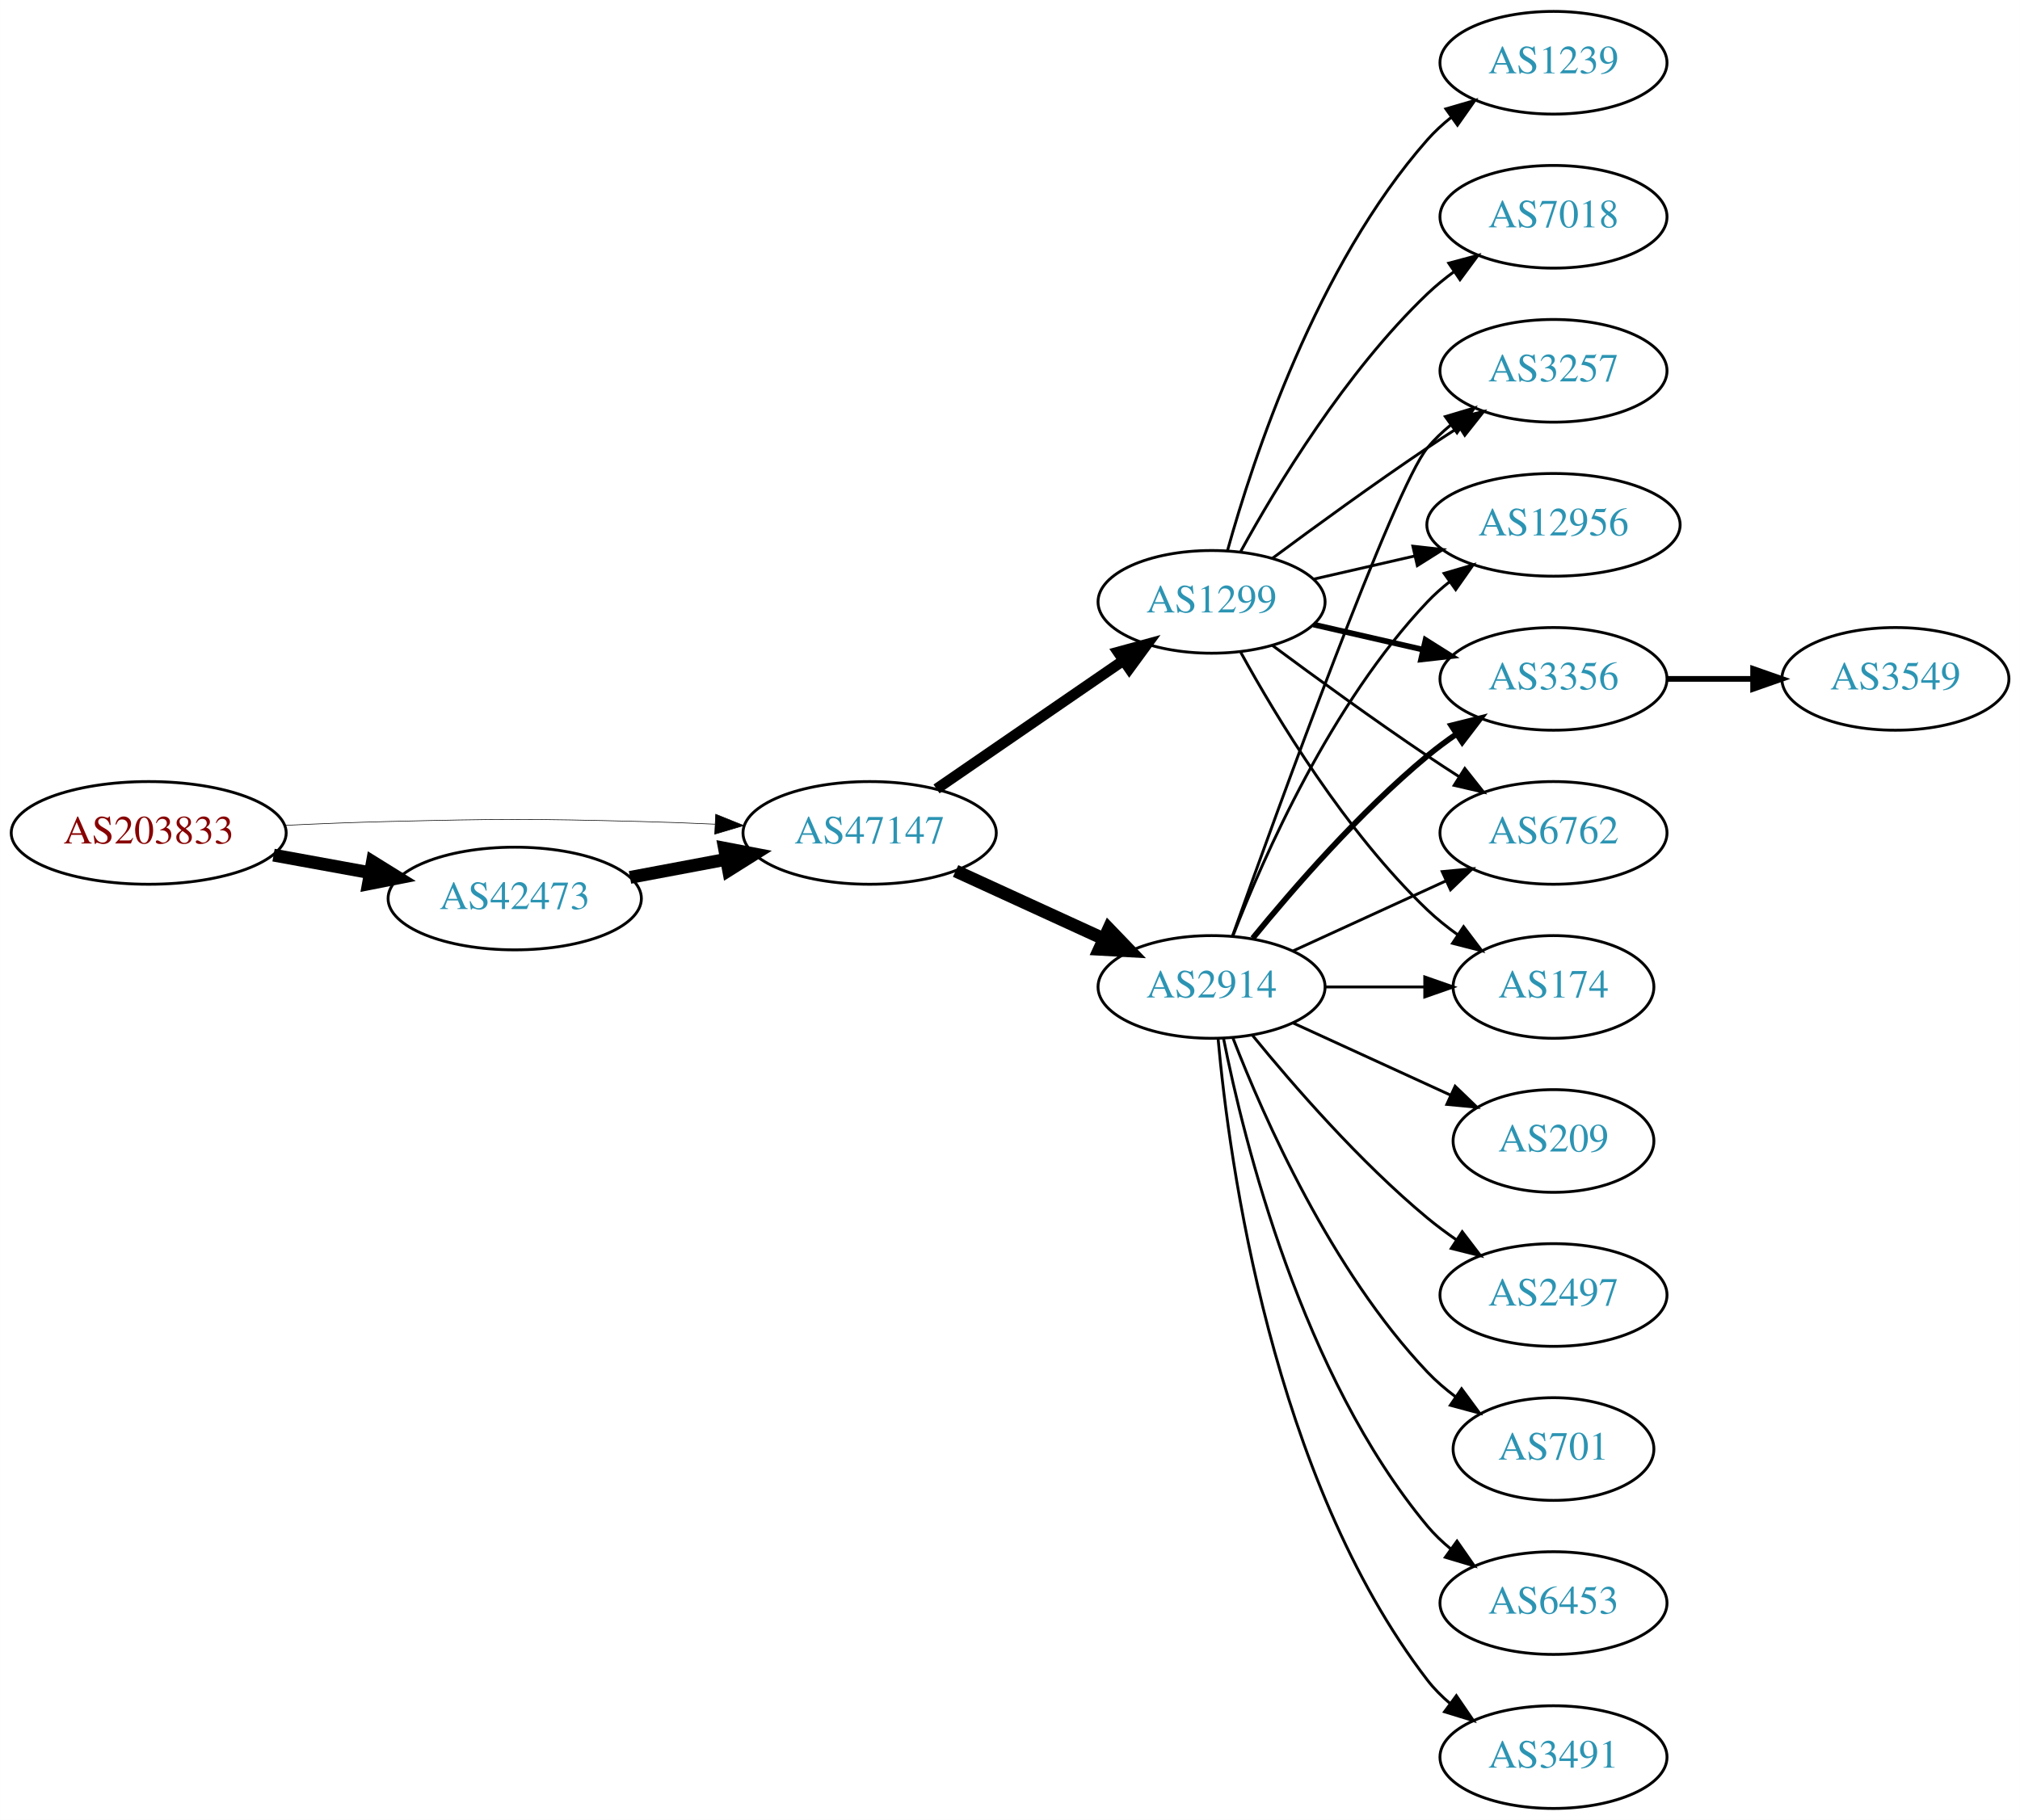
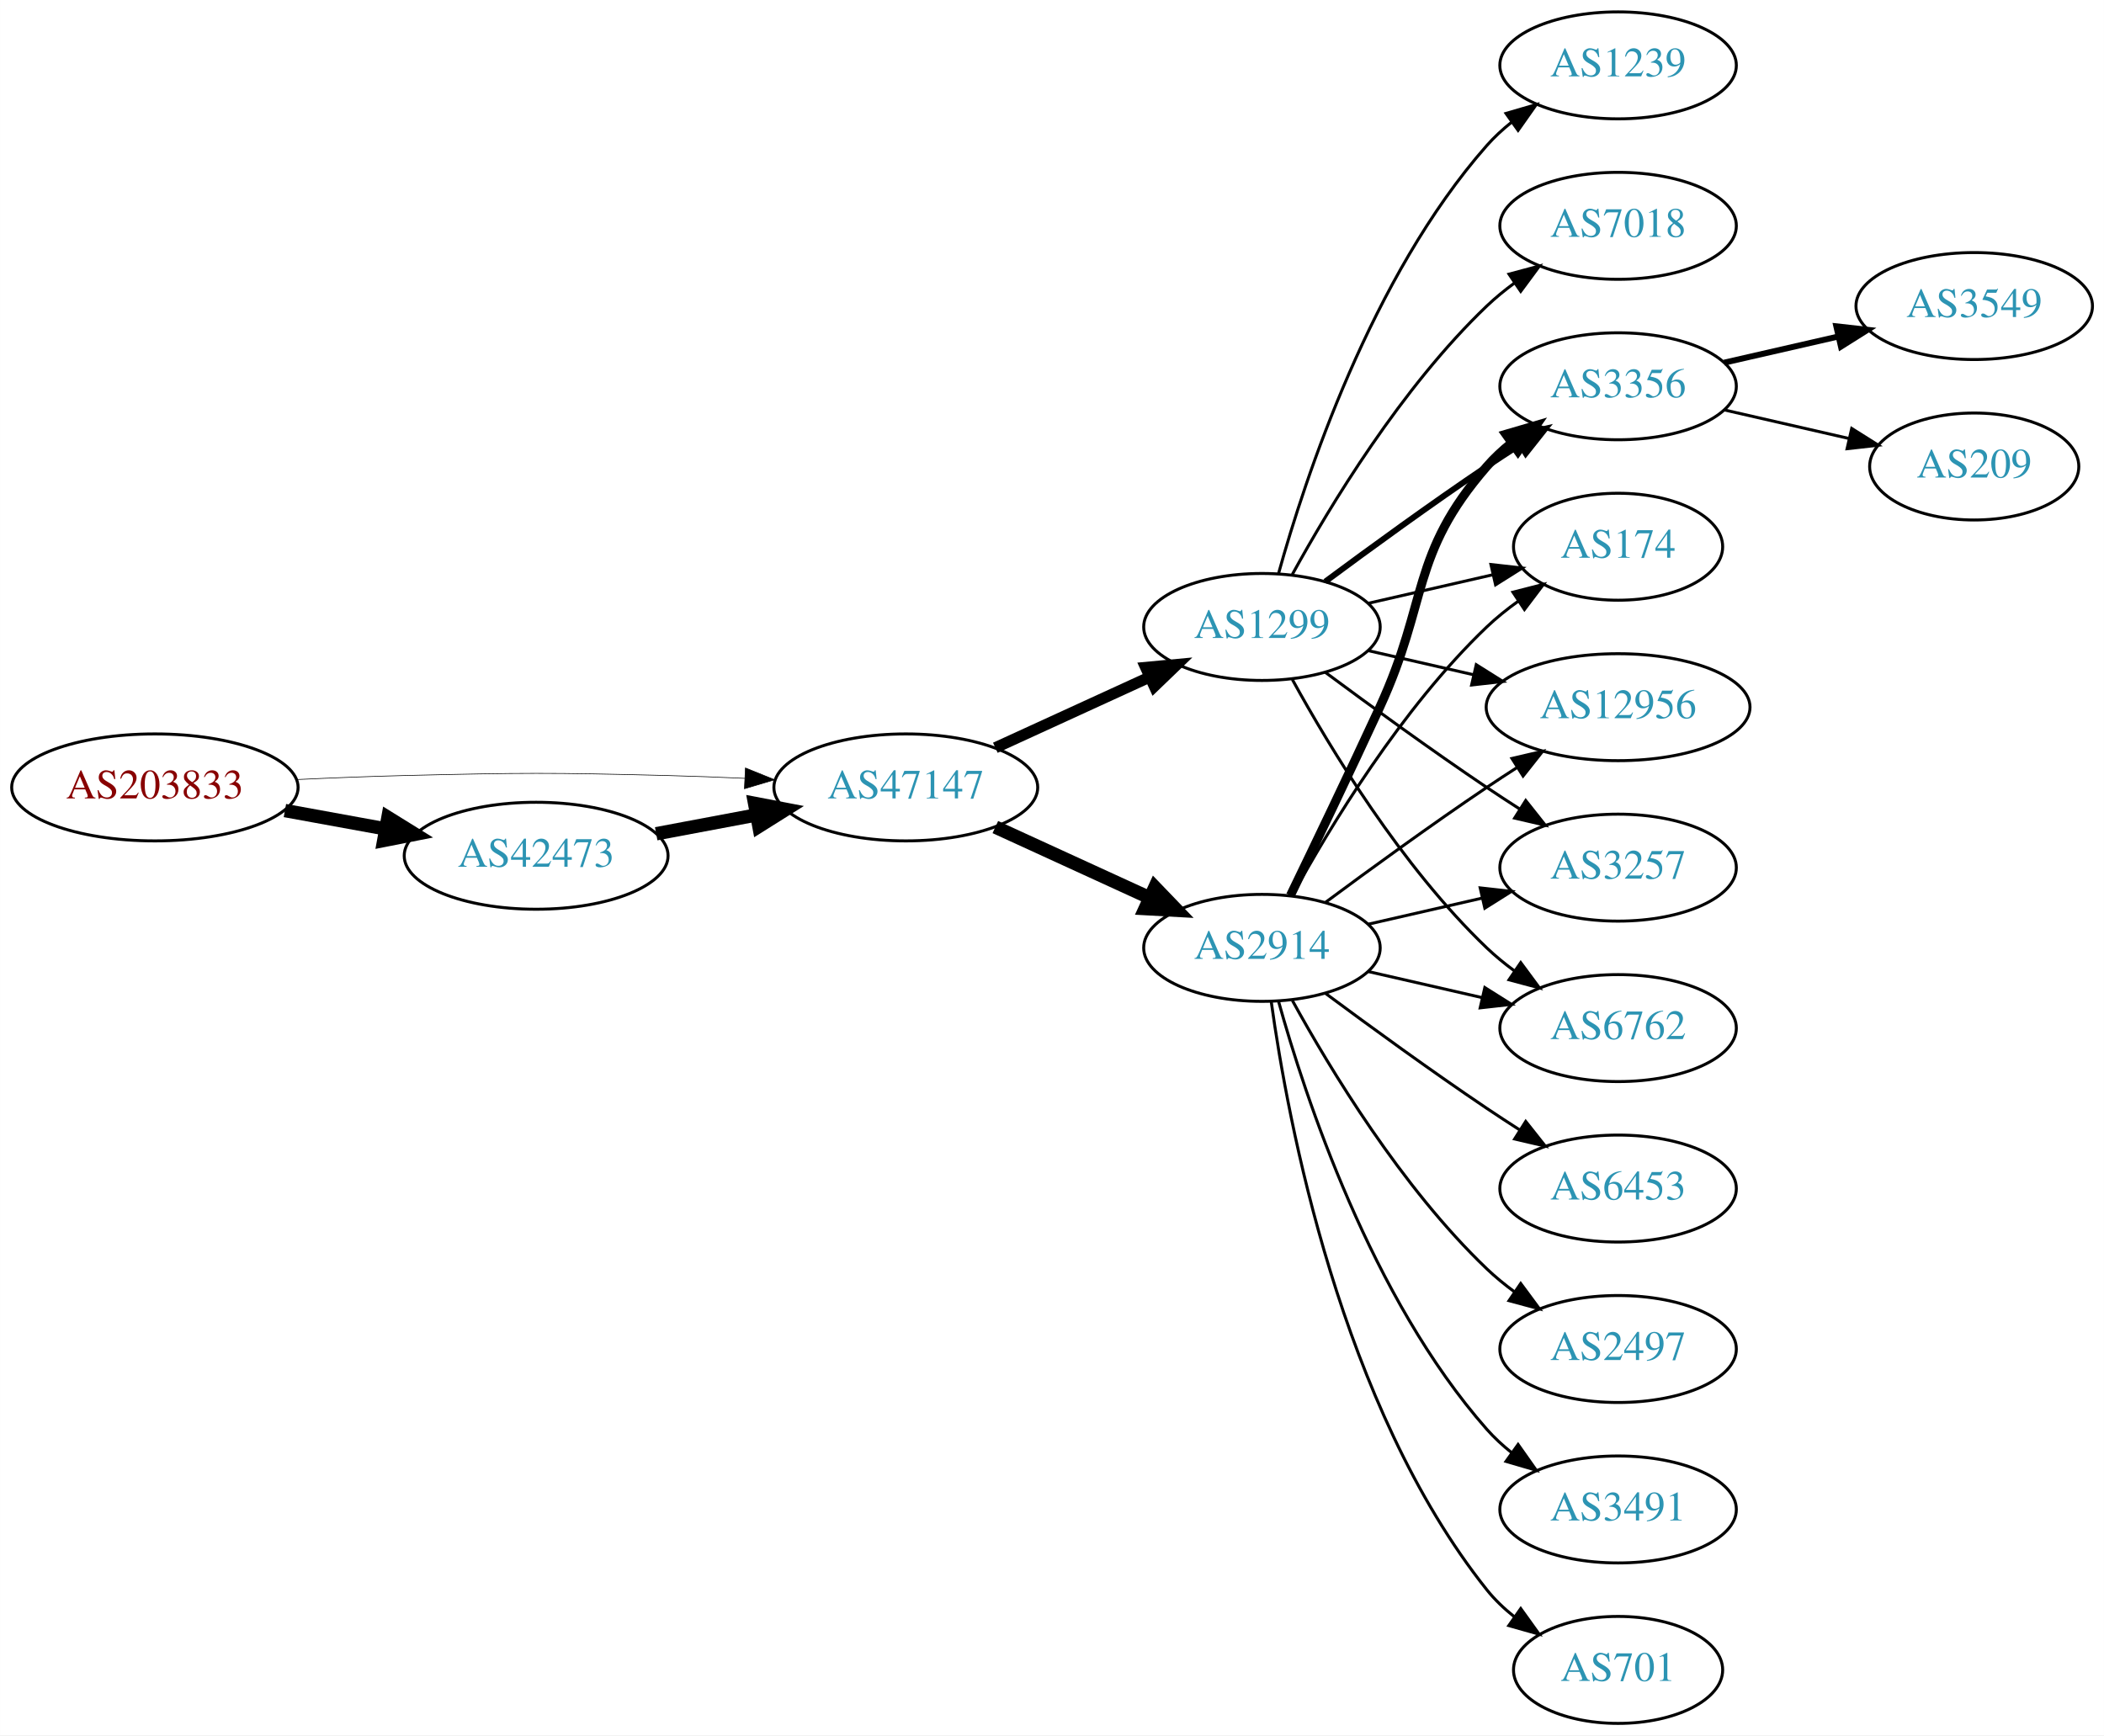
- <svg xmlns="http://www.w3.org/2000/svg" xmlns:xlink="http://www.w3.org/1999/xlink" width="708pt" height="638pt" viewBox="0.00 0.00 707.95 638.00">
-   <g id="graph0" class="graph" transform="scale(1 1) rotate(0) translate(4 634)">
-     <polygon fill="white" stroke="none" points="-4,4 -4,-634 703.954,-634 703.954,4 -4,4" />
+ <svg xmlns="http://www.w3.org/2000/svg" xmlns:xlink="http://www.w3.org/1999/xlink" width="708pt" height="584pt" viewBox="0.00 0.00 707.95 584.00">
+   <g id="graph0" class="graph" transform="scale(1 1) rotate(0) translate(4 580)">
+     <polygon fill="white" stroke="none" points="-4,4 -4,-580 703.954,-580 703.954,4 -4,4" />
    <g id="node1" class="node">
      <g id="a_node1">
        <a xlink:href="/asn/203833" xlink:title="AS203833 ~ Austria [AT]">
-           <ellipse fill="#ffffff" stroke="black" cx="48.096" cy="-342" rx="48.192" ry="18" />
-           <text text-anchor="middle" x="48.096" y="-338.3" font-family="Times,serif" font-size="14.00" fill="#880000">AS203833</text>
+           <ellipse fill="#ffffff" stroke="black" cx="48.096" cy="-315" rx="48.192" ry="18" />
+           <text text-anchor="middle" x="48.096" y="-311.3" font-family="Times,serif" font-size="14.00" fill="#880000">AS203833</text>
        </a>
      </g>
    </g>
    <g id="node2" class="node">
      <g id="a_node2">
        <a xlink:href="/asn/42473" xlink:title="AS42473 ~ ANEXIA Internetdienstleistungs GmbH [AT]">
-           <ellipse fill="#ffffff" stroke="black" cx="176.388" cy="-319" rx="44.393" ry="18" />
-           <text text-anchor="middle" x="176.388" y="-315.3" font-family="Times,serif" font-size="14.00" fill="#2c94b3">AS42473</text>
+           <ellipse fill="#ffffff" stroke="black" cx="176.388" cy="-292" rx="44.393" ry="18" />
+           <text text-anchor="middle" x="176.388" y="-288.3" font-family="Times,serif" font-size="14.00" fill="#2c94b3">AS42473</text>
        </a>
      </g>
    </g>
    <g id="edge1" class="edge">
-       <path fill="none" stroke="black" stroke-width="4.5" d="M91.852,-334.213C102.7,-332.238 114.448,-330.098 125.611,-328.065" />
-       <polygon fill="black" stroke="black" stroke-width="4.5" points="126.523,-331.901 135.656,-326.236 125.112,-324.154 126.523,-331.901" />
+       <path fill="none" stroke="black" stroke-width="4.5" d="M91.852,-307.213C102.7,-305.238 114.448,-303.098 125.611,-301.065" />
+       <polygon fill="black" stroke="black" stroke-width="4.5" points="126.523,-304.901 135.656,-299.236 125.112,-297.154 126.523,-304.901" />
    </g>
    <g id="node3" class="node">
      <g id="a_node3">
        <a xlink:href="/asn/47147" xlink:title="AS47147 ~ ANEXIA Internetdienstleistungs GmbH [AT]">
-           <ellipse fill="#ffffff" stroke="black" cx="300.78" cy="-342" rx="44.393" ry="18" />
-           <text text-anchor="middle" x="300.78" y="-338.3" font-family="Times,serif" font-size="14.00" fill="#2c94b3">AS47147</text>
+           <ellipse fill="#ffffff" stroke="black" cx="300.78" cy="-315" rx="44.393" ry="18" />
+           <text text-anchor="middle" x="300.78" y="-311.3" font-family="Times,serif" font-size="14.00" fill="#2c94b3">AS47147</text>
        </a>
      </g>
    </g>
    <g id="edge2" class="edge">
-       <path fill="none" stroke="black" stroke-width="0.214" d="M96.103,-344.658C107.883,-345.215 120.496,-345.719 132.191,-346 171.466,-346.945 181.311,-346.991 220.584,-346 228.992,-345.788 237.897,-345.449 246.583,-345.056" />
-       <polygon fill="black" stroke="black" stroke-width="0.214" points="246.816,-348.549 256.637,-344.575 246.481,-341.557 246.816,-348.549" />
+       <path fill="none" stroke="black" stroke-width="0.214" d="M96.103,-317.658C107.883,-318.215 120.496,-318.719 132.191,-319 171.466,-319.945 181.311,-319.991 220.584,-319 228.992,-318.788 237.897,-318.449 246.583,-318.056" />
+       <polygon fill="black" stroke="black" stroke-width="0.214" points="246.816,-321.549 256.637,-317.575 246.481,-314.557 246.816,-321.549" />
    </g>
    <g id="edge3" class="edge">
-       <path fill="none" stroke="black" stroke-width="4.5" d="M216.787,-326.404C227.487,-328.415 239.211,-330.618 250.388,-332.718" />
-       <polygon fill="black" stroke="black" stroke-width="4.5" points="249.899,-336.633 260.454,-334.61 251.353,-328.893 249.899,-336.633" />
+       <path fill="none" stroke="black" stroke-width="4.5" d="M216.787,-299.404C227.487,-301.415 239.211,-303.618 250.388,-305.718" />
+       <polygon fill="black" stroke="black" stroke-width="4.5" points="249.899,-309.633 260.454,-307.61 251.353,-301.893 249.899,-309.633" />
    </g>
    <g id="node4" class="node">
      <g id="a_node4">
-         <a xlink:href="/asn/1299" xlink:title="AS1299 ~ Telia Carrier [EU]">
-           <ellipse fill="#ffffff" stroke="black" cx="420.622" cy="-423" rx="39.794" ry="18" />
-           <text text-anchor="middle" x="420.622" y="-419.3" font-family="Times,serif" font-size="14.00" fill="#2c94b3">AS1299</text>
+         <a xlink:href="/asn/2914" xlink:title="AS2914 ~ NTT America, Inc. [US]">
+           <ellipse fill="#ffffff" stroke="black" cx="420.622" cy="-261" rx="39.794" ry="18" />
+           <text text-anchor="middle" x="420.622" y="-257.3" font-family="Times,serif" font-size="14.00" fill="#2c94b3">AS2914</text>
        </a>
      </g>
    </g>
    <g id="edge4" class="edge">
-       <path fill="none" stroke="black" stroke-width="3.75" d="M324.222,-357.426C342.804,-370.198 369.365,-388.455 389.744,-402.463" />
-       <polygon fill="black" stroke="black" stroke-width="3.75" points="387.835,-405.398 398.058,-408.178 391.8,-399.629 387.835,-405.398" />
+       <path fill="none" stroke="black" stroke-width="4.5" d="M330.909,-301.652C346.521,-294.498 365.918,-285.609 382.59,-277.97" />
+       <polygon fill="black" stroke="black" stroke-width="4.5" points="384.592,-281.384 392.042,-273.638 381.311,-274.225 384.592,-281.384" />
    </g>
    <g id="node5" class="node">
      <g id="a_node5">
-         <a xlink:href="/asn/2914" xlink:title="AS2914 ~ NTT America, Inc. [US]">
-           <ellipse fill="#ffffff" stroke="black" cx="420.622" cy="-288" rx="39.794" ry="18" />
-           <text text-anchor="middle" x="420.622" y="-284.3" font-family="Times,serif" font-size="14.00" fill="#2c94b3">AS2914</text>
+         <a xlink:href="/asn/1299" xlink:title="AS1299 ~ Telia Carrier [EU]">
+           <ellipse fill="#ffffff" stroke="black" cx="420.622" cy="-369" rx="39.794" ry="18" />
+           <text text-anchor="middle" x="420.622" y="-365.3" font-family="Times,serif" font-size="14.00" fill="#2c94b3">AS1299</text>
        </a>
      </g>
    </g>
    <g id="edge5" class="edge">
-       <path fill="none" stroke="black" stroke-width="4.5" d="M330.909,-328.652C346.521,-321.498 365.918,-312.609 382.59,-304.97" />
-       <polygon fill="black" stroke="black" stroke-width="4.5" points="384.592,-308.384 392.042,-300.638 381.311,-301.225 384.592,-308.384" />
+       <path fill="none" stroke="black" stroke-width="3.75" d="M330.909,-328.348C346.521,-335.502 365.918,-344.391 382.59,-352.03" />
+       <polygon fill="black" stroke="black" stroke-width="3.75" points="381.493,-355.378 392.042,-356.362 384.409,-349.014 381.493,-355.378" />
    </g>
    <g id="node6" class="node">
      <g id="a_node6">
-         <a xlink:href="/asn/3356" xlink:title="AS3356 ~ Level 3 Parent, LLC [US]">
-           <ellipse fill="#ffffff" stroke="black" cx="540.465" cy="-396" rx="39.794" ry="18" />
-           <text text-anchor="middle" x="540.465" y="-392.3" font-family="Times,serif" font-size="14.00" fill="#2c94b3">AS3356</text>
+         <a xlink:href="/asn/6762" xlink:title="AS6762 ~ TELECOM ITALIA SPARKLE S.p.A. [IT]">
+           <ellipse fill="#ffffff" stroke="black" cx="540.465" cy="-234" rx="39.794" ry="18" />
+           <text text-anchor="middle" x="540.465" y="-230.3" font-family="Times,serif" font-size="14.00" fill="#2c94b3">AS6762</text>
        </a>
      </g>
    </g>
    <g id="edge6" class="edge">
-       <path fill="none" stroke="black" stroke-width="2" d="M456.342,-415.045C468.341,-412.296 481.962,-409.175 494.655,-406.267" />
-       <polygon fill="black" stroke="black" stroke-width="2" points="495.621,-409.636 504.586,-403.991 494.057,-402.813 495.621,-409.636" />
+       <path fill="none" stroke="black" d="M456.342,-253.045C468.341,-250.296 481.962,-247.175 494.655,-244.267" />
+       <polygon fill="black" stroke="black" points="495.621,-247.636 504.586,-241.991 494.057,-240.813 495.621,-247.636" />
    </g>
    <g id="node7" class="node">
      <g id="a_node7">
-         <a xlink:href="/asn/6762" xlink:title="AS6762 ~ TELECOM ITALIA SPARKLE S.p.A. [IT]">
-           <ellipse fill="#ffffff" stroke="black" cx="540.465" cy="-342" rx="39.794" ry="18" />
-           <text text-anchor="middle" x="540.465" y="-338.3" font-family="Times,serif" font-size="14.00" fill="#2c94b3">AS6762</text>
+         <a xlink:href="/asn/2497" xlink:title="AS2497 ~ Internet Initiative Japan Inc. [JP]">
+           <ellipse fill="#ffffff" stroke="black" cx="540.465" cy="-126" rx="39.794" ry="18" />
+           <text text-anchor="middle" x="540.465" y="-122.3" font-family="Times,serif" font-size="14.00" fill="#2c94b3">AS2497</text>
        </a>
      </g>
    </g>
    <g id="edge7" class="edge">
-       <path fill="none" stroke="black" d="M441.953,-407.723C456.815,-396.696 477.559,-381.593 496.269,-369 499.818,-366.611 503.568,-364.161 507.317,-361.758" />
-       <polygon fill="black" stroke="black" points="509.385,-364.591 515.965,-356.288 505.643,-358.675 509.385,-364.591" />
+       <path fill="none" stroke="black" d="M430.864,-243.287C443.409,-220.439 467.586,-180.389 496.269,-153 499.137,-150.261 502.326,-147.653 505.635,-145.215" />
+       <polygon fill="black" stroke="black" points="507.698,-148.044 513.994,-139.523 503.758,-142.258 507.698,-148.044" />
    </g>
    <g id="node8" class="node">
      <g id="a_node8">
-         <a xlink:href="/asn/1239" xlink:title="AS1239 ~ Sprint [US]">
-           <ellipse fill="#ffffff" stroke="black" cx="540.465" cy="-612" rx="39.794" ry="18" />
-           <text text-anchor="middle" x="540.465" y="-608.3" font-family="Times,serif" font-size="14.00" fill="#2c94b3">AS1239</text>
+         <a xlink:href="/asn/3491" xlink:title="AS3491 ~ PCCW Global, Inc. [US]">
+           <ellipse fill="#ffffff" stroke="black" cx="540.465" cy="-72" rx="39.794" ry="18" />
+           <text text-anchor="middle" x="540.465" y="-68.3" font-family="Times,serif" font-size="14.00" fill="#2c94b3">AS3491</text>
        </a>
      </g>
    </g>
    <g id="edge8" class="edge">
-       <path fill="none" stroke="black" d="M426.195,-440.946C435.101,-472.995 457.385,-540.842 496.269,-585 498.753,-587.821 501.602,-590.449 504.628,-592.871" />
-       <polygon fill="black" stroke="black" points="502.745,-595.828 512.917,-598.791 506.814,-590.131 502.745,-595.828" />
+       <path fill="none" stroke="black" d="M426.195,-243.054C435.101,-211.005 457.385,-143.158 496.269,-99 498.753,-96.179 501.602,-93.551 504.628,-91.129" />
+       <polygon fill="black" stroke="black" points="506.814,-93.869 512.917,-85.209 502.745,-88.172 506.814,-93.869" />
    </g>
    <g id="node9" class="node">
      <g id="a_node9">
-         <a xlink:href="/asn/174" xlink:title="AS174 ~ Cogent Communications [US]">
-           <ellipse fill="#ffffff" stroke="black" cx="540.465" cy="-288" rx="35.194" ry="18" />
-           <text text-anchor="middle" x="540.465" y="-284.3" font-family="Times,serif" font-size="14.00" fill="#2c94b3">AS174</text>
+         <a xlink:href="/asn/3356" xlink:title="AS3356 ~ Level 3 Parent, LLC [US]">
+           <ellipse fill="#ffffff" stroke="black" cx="540.465" cy="-450" rx="39.794" ry="18" />
+           <text text-anchor="middle" x="540.465" y="-446.3" font-family="Times,serif" font-size="14.00" fill="#2c94b3">AS3356</text>
        </a>
      </g>
    </g>
    <g id="edge9" class="edge">
-       <path fill="none" stroke="black" d="M430.864,-405.287C443.409,-382.439 467.586,-342.389 496.269,-315 499.523,-311.893 503.189,-308.954 506.976,-306.24" />
-       <polygon fill="black" stroke="black" points="508.953,-309.128 515.344,-300.678 505.079,-303.299 508.953,-309.128" />
+       <path fill="none" stroke="black" stroke-width="3" d="M430.204,-278.633C438.128,-294.998 450.164,-320.065 460.269,-342 476.752,-377.781 470.435,-393.258 496.269,-423 498.733,-425.838 501.57,-428.477 504.588,-430.906" />
+       <polygon fill="black" stroke="black" stroke-width="3" points="502.698,-433.858 512.866,-436.836 506.775,-428.167 502.698,-433.858" />
    </g>
    <g id="node10" class="node">
      <g id="a_node10">
-         <a xlink:href="/asn/3257" xlink:title="AS3257 ~ GTT [DE]">
-           <ellipse fill="#ffffff" stroke="black" cx="540.465" cy="-504" rx="39.794" ry="18" />
-           <text text-anchor="middle" x="540.465" y="-500.3" font-family="Times,serif" font-size="14.00" fill="#2c94b3">AS3257</text>
+         <a xlink:href="/asn/701" xlink:title="AS701 ~ UUNET [US]">
+           <ellipse fill="#ffffff" stroke="black" cx="540.465" cy="-18" rx="35.194" ry="18" />
+           <text text-anchor="middle" x="540.465" y="-14.3" font-family="Times,serif" font-size="14.00" fill="#2c94b3">AS701</text>
        </a>
      </g>
    </g>
    <g id="edge10" class="edge">
-       <path fill="none" stroke="black" d="M441.953,-438.277C456.815,-449.304 477.559,-464.407 496.269,-477 499.818,-479.389 503.568,-481.839 507.317,-484.242" />
-       <polygon fill="black" stroke="black" points="505.643,-487.325 515.965,-489.712 509.385,-481.409 505.643,-487.325" />
+       <path fill="none" stroke="black" d="M423.762,-242.83C429.261,-203.026 447.087,-106.767 496.269,-45 498.934,-41.653 502.134,-38.607 505.572,-35.868" />
+       <polygon fill="black" stroke="black" points="507.71,-38.643 513.886,-30.035 503.689,-32.913 507.71,-38.643" />
    </g>
    <g id="node11" class="node">
      <g id="a_node11">
-         <a xlink:href="/asn/12956" xlink:title="AS12956 ~ TELXIUS [ES]">
-           <ellipse fill="#ffffff" stroke="black" cx="540.465" cy="-450" rx="44.393" ry="18" />
-           <text text-anchor="middle" x="540.465" y="-446.3" font-family="Times,serif" font-size="14.00" fill="#2c94b3">AS12956</text>
+         <a xlink:href="/asn/6453" xlink:title="AS6453 ~ TATA COMMUNICATIONS (AMERICA) INC [US]">
+           <ellipse fill="#ffffff" stroke="black" cx="540.465" cy="-180" rx="39.794" ry="18" />
+           <text text-anchor="middle" x="540.465" y="-176.3" font-family="Times,serif" font-size="14.00" fill="#2c94b3">AS6453</text>
        </a>
      </g>
    </g>
    <g id="edge11" class="edge">
-       <path fill="none" stroke="black" d="M456.342,-430.955C467.48,-433.507 480.015,-436.379 491.908,-439.104" />
-       <polygon fill="black" stroke="black" points="491.173,-442.526 501.703,-441.348 492.737,-435.703 491.173,-442.526" />
+       <path fill="none" stroke="black" d="M441.953,-245.723C456.815,-234.696 477.559,-219.593 496.269,-207 499.818,-204.611 503.568,-202.161 507.317,-199.758" />
+       <polygon fill="black" stroke="black" points="509.385,-202.591 515.965,-194.288 505.643,-196.675 509.385,-202.591" />
    </g>
    <g id="node12" class="node">
      <g id="a_node12">
-         <a xlink:href="/asn/7018" xlink:title="AS7018 ~ AT&amp;T Services, Inc. [US]">
-           <ellipse fill="#ffffff" stroke="black" cx="540.465" cy="-558" rx="39.794" ry="18" />
-           <text text-anchor="middle" x="540.465" y="-554.3" font-family="Times,serif" font-size="14.00" fill="#2c94b3">AS7018</text>
+         <a xlink:href="/asn/174" xlink:title="AS174 ~ Cogent Communications [US]">
+           <ellipse fill="#ffffff" stroke="black" cx="540.465" cy="-396" rx="35.194" ry="18" />
+           <text text-anchor="middle" x="540.465" y="-392.3" font-family="Times,serif" font-size="14.00" fill="#2c94b3">AS174</text>
        </a>
      </g>
    </g>
    <g id="edge12" class="edge">
-       <path fill="none" stroke="black" d="M430.864,-440.713C443.409,-463.561 467.586,-503.611 496.269,-531 499.137,-533.739 502.326,-536.347 505.635,-538.785" />
-       <polygon fill="black" stroke="black" points="503.758,-541.742 513.994,-544.477 507.698,-535.956 503.758,-541.742" />
-     </g>
-     <g id="edge13" class="edge">
-       <path fill="none" stroke="black" stroke-width="2" d="M435.041,-305.065C449.156,-322.375 472.571,-349.345 496.269,-369 499.485,-371.668 502.986,-374.27 506.556,-376.741" />
-       <polygon fill="black" stroke="black" stroke-width="2" points="504.634,-379.666 514.912,-382.236 508.48,-373.817 504.634,-379.666" />
-     </g>
-     <g id="edge14" class="edge">
-       <path fill="none" stroke="black" d="M449.251,-300.661C465.208,-307.973 485.479,-317.261 502.761,-325.181" />
-       <polygon fill="black" stroke="black" points="501.46,-328.435 512.009,-329.419 504.376,-322.071 501.46,-328.435" />
-     </g>
-     <g id="edge17" class="edge">
-       <path fill="none" stroke="black" d="M460.535,-288C471.622,-288 483.781,-288 495.164,-288" />
-       <polygon fill="black" stroke="black" points="495.345,-291.5 505.345,-288 495.345,-284.5 495.345,-291.5" />
-     </g>
-     <g id="edge21" class="edge">
-       <path fill="none" stroke="black" d="M427.952,-305.86C443.793,-350.267 484.702,-463.103 496.269,-477 498.673,-479.889 501.47,-482.563 504.462,-485.013" />
-       <polygon fill="black" stroke="black" points="502.551,-487.95 512.705,-490.973 506.652,-482.277 502.551,-487.95" />
-     </g>
-     <g id="edge16" class="edge">
-       <path fill="none" stroke="black" d="M428.145,-305.994C438.896,-333.728 462.553,-387.429 496.269,-423 498.653,-425.515 501.319,-427.893 504.126,-430.117" />
-       <polygon fill="black" stroke="black" points="502.119,-432.985 512.287,-435.961 506.194,-427.293 502.119,-432.985" />
+       <path fill="none" stroke="black" d="M430.864,-278.713C443.409,-301.561 467.586,-341.611 496.269,-369 499.523,-372.107 503.189,-375.046 506.976,-377.76" />
+       <polygon fill="black" stroke="black" points="505.079,-380.701 515.344,-383.322 508.953,-374.872 505.079,-380.701" />
    </g>
    <g id="node13" class="node">
      <g id="a_node13">
-         <a xlink:href="/asn/2497" xlink:title="AS2497 ~ Internet Initiative Japan Inc. [JP]">
-           <ellipse fill="#ffffff" stroke="black" cx="540.465" cy="-180" rx="39.794" ry="18" />
-           <text text-anchor="middle" x="540.465" y="-176.3" font-family="Times,serif" font-size="14.00" fill="#2c94b3">AS2497</text>
-         </a>
-       </g>
-     </g>
-     <g id="edge15" class="edge">
-       <path fill="none" stroke="black" d="M435.041,-270.935C449.156,-253.625 472.571,-226.655 496.269,-207 499.485,-204.332 502.986,-201.73 506.556,-199.259" />
-       <polygon fill="black" stroke="black" points="508.48,-202.183 514.912,-193.764 504.634,-196.334 508.48,-202.183" />
+         <a xlink:href="/asn/12956" xlink:title="AS12956 ~ TELXIUS [ES]">
+           <ellipse fill="#ffffff" stroke="black" cx="540.465" cy="-342" rx="44.393" ry="18" />
+           <text text-anchor="middle" x="540.465" y="-338.3" font-family="Times,serif" font-size="14.00" fill="#2c94b3">AS12956</text>
+         </a>
+       </g>
+     </g>
+     <g id="edge13" class="edge">
+       <path fill="none" stroke="black" d="M441.953,-276.277C456.815,-287.304 477.559,-302.407 496.269,-315 499.559,-317.215 503.022,-319.482 506.496,-321.715" />
+       <polygon fill="black" stroke="black" points="504.744,-324.748 515.063,-327.148 508.492,-318.837 504.744,-324.748" />
    </g>
    <g id="node14" class="node">
      <g id="a_node14">
-         <a xlink:href="/asn/701" xlink:title="AS701 ~ UUNET [US]">
-           <ellipse fill="#ffffff" stroke="black" cx="540.465" cy="-126" rx="35.194" ry="18" />
-           <text text-anchor="middle" x="540.465" y="-122.3" font-family="Times,serif" font-size="14.00" fill="#2c94b3">AS701</text>
-         </a>
-       </g>
+         <a xlink:href="/asn/3257" xlink:title="AS3257 ~ GTT [DE]">
+           <ellipse fill="#ffffff" stroke="black" cx="540.465" cy="-288" rx="39.794" ry="18" />
+           <text text-anchor="middle" x="540.465" y="-284.3" font-family="Times,serif" font-size="14.00" fill="#2c94b3">AS3257</text>
+         </a>
+       </g>
+     </g>
+     <g id="edge14" class="edge">
+       <path fill="none" stroke="black" d="M456.342,-268.955C468.341,-271.704 481.962,-274.825 494.655,-277.733" />
+       <polygon fill="black" stroke="black" points="494.057,-281.187 504.586,-280.009 495.621,-274.364 494.057,-281.187" />
    </g>
    <g id="edge18" class="edge">
-       <path fill="none" stroke="black" d="M428.145,-270.006C438.896,-242.272 462.553,-188.571 496.269,-153 499.212,-149.895 502.585,-146.999 506.121,-144.345" />
-       <polygon fill="black" stroke="black" points="508.25,-147.129 514.54,-138.603 504.306,-141.346 508.25,-147.129" />
+       <path fill="none" stroke="black" d="M430.864,-351.287C443.409,-328.439 467.586,-288.389 496.269,-261 499.137,-258.261 502.326,-255.653 505.635,-253.215" />
+       <polygon fill="black" stroke="black" points="507.698,-256.044 513.994,-247.523 503.758,-250.258 507.698,-256.044" />
+     </g>
+     <g id="edge20" class="edge">
+       <path fill="none" stroke="black" stroke-width="2" d="M441.953,-384.277C456.815,-395.304 477.559,-410.407 496.269,-423 499.818,-425.389 503.568,-427.839 507.317,-430.242" />
+       <polygon fill="black" stroke="black" stroke-width="2" points="505.643,-433.325 515.965,-435.712 509.385,-427.409 505.643,-433.325" />
+     </g>
+     <g id="edge15" class="edge">
+       <path fill="none" stroke="black" d="M456.342,-376.955C469.434,-379.955 484.456,-383.396 498.097,-386.522" />
+       <polygon fill="black" stroke="black" points="497.675,-390.016 508.204,-388.838 499.238,-383.193 497.675,-390.016" />
+     </g>
+     <g id="edge19" class="edge">
+       <path fill="none" stroke="black" d="M456.342,-361.045C467.48,-358.493 480.015,-355.621 491.908,-352.896" />
+       <polygon fill="black" stroke="black" points="492.737,-356.297 501.703,-350.652 491.173,-349.474 492.737,-356.297" />
+     </g>
+     <g id="edge17" class="edge">
+       <path fill="none" stroke="black" d="M441.953,-353.723C456.815,-342.696 477.559,-327.593 496.269,-315 499.818,-312.611 503.568,-310.161 507.317,-307.758" />
+       <polygon fill="black" stroke="black" points="509.385,-310.591 515.965,-302.288 505.643,-304.675 509.385,-310.591" />
    </g>
    <g id="node15" class="node">
      <g id="a_node15">
-         <a xlink:href="/asn/6453" xlink:title="AS6453 ~ TATA COMMUNICATIONS (AMERICA) INC [US]">
-           <ellipse fill="#ffffff" stroke="black" cx="540.465" cy="-72" rx="39.794" ry="18" />
-           <text text-anchor="middle" x="540.465" y="-68.3" font-family="Times,serif" font-size="14.00" fill="#2c94b3">AS6453</text>
-         </a>
-       </g>
-     </g>
-     <g id="edge19" class="edge">
-       <path fill="none" stroke="black" d="M424.821,-269.927C431.984,-233.859 452.259,-151.875 496.269,-99 498.673,-96.111 501.47,-93.437 504.462,-90.987" />
-       <polygon fill="black" stroke="black" points="506.652,-93.722 512.705,-85.027 502.551,-88.05 506.652,-93.722" />
+         <a xlink:href="/asn/7018" xlink:title="AS7018 ~ AT&amp;T Services, Inc. [US]">
+           <ellipse fill="#ffffff" stroke="black" cx="540.465" cy="-504" rx="39.794" ry="18" />
+           <text text-anchor="middle" x="540.465" y="-500.3" font-family="Times,serif" font-size="14.00" fill="#2c94b3">AS7018</text>
+         </a>
+       </g>
+     </g>
+     <g id="edge16" class="edge">
+       <path fill="none" stroke="black" d="M430.864,-386.713C443.409,-409.561 467.586,-449.611 496.269,-477 499.137,-479.739 502.326,-482.347 505.635,-484.785" />
+       <polygon fill="black" stroke="black" points="503.758,-487.742 513.994,-490.477 507.698,-481.956 503.758,-487.742" />
    </g>
    <g id="node16" class="node">
      <g id="a_node16">
-         <a xlink:href="/asn/3491" xlink:title="AS3491 ~ PCCW Global, Inc. [US]">
-           <ellipse fill="#ffffff" stroke="black" cx="540.465" cy="-18" rx="39.794" ry="18" />
-           <text text-anchor="middle" x="540.465" y="-14.3" font-family="Times,serif" font-size="14.00" fill="#2c94b3">AS3491</text>
-         </a>
-       </g>
-     </g>
-     <g id="edge20" class="edge">
-       <path fill="none" stroke="black" d="M422.906,-269.883C426.805,-226.668 441.822,-115.869 496.269,-45 498.559,-42.02 501.279,-39.284 504.223,-36.795" />
-       <polygon fill="black" stroke="black" points="506.417,-39.527 512.399,-30.782 502.27,-33.888 506.417,-39.527" />
+         <a xlink:href="/asn/1239" xlink:title="AS1239 ~ Sprint [US]">
+           <ellipse fill="#ffffff" stroke="black" cx="540.465" cy="-558" rx="39.794" ry="18" />
+           <text text-anchor="middle" x="540.465" y="-554.3" font-family="Times,serif" font-size="14.00" fill="#2c94b3">AS1239</text>
+         </a>
+       </g>
+     </g>
+     <g id="edge21" class="edge">
+       <path fill="none" stroke="black" d="M426.195,-386.946C435.101,-418.995 457.385,-486.842 496.269,-531 498.753,-533.821 501.602,-536.449 504.628,-538.871" />
+       <polygon fill="black" stroke="black" points="502.745,-541.828 512.917,-544.791 506.814,-536.131 502.745,-541.828" />
    </g>
    <g id="node17" class="node">
      <g id="a_node17">
-         <a xlink:href="/asn/209" xlink:title="AS209 ~ CenturyLink Communications, LLC [US]">
-           <ellipse fill="#ffffff" stroke="black" cx="540.465" cy="-234" rx="35.194" ry="18" />
-           <text text-anchor="middle" x="540.465" y="-230.3" font-family="Times,serif" font-size="14.00" fill="#2c94b3">AS209</text>
+         <a xlink:href="/asn/3549" xlink:title="AS3549 ~ Level 3 Parent, LLC [US]">
+           <ellipse fill="#ffffff" stroke="black" cx="660.307" cy="-477" rx="39.794" ry="18" />
+           <text text-anchor="middle" x="660.307" y="-473.3" font-family="Times,serif" font-size="14.00" fill="#2c94b3">AS3549</text>
        </a>
      </g>
    </g>
    <g id="edge22" class="edge">
-       <path fill="none" stroke="black" d="M449.251,-275.339C465.667,-267.817 486.649,-258.202 504.246,-250.139" />
-       <polygon fill="black" stroke="black" points="505.99,-253.189 513.623,-245.842 503.074,-246.826 505.99,-253.189" />
+       <path fill="none" stroke="black" stroke-width="2" d="M576.184,-457.955C588.184,-460.704 601.805,-463.825 614.498,-466.733" />
+       <polygon fill="black" stroke="black" stroke-width="2" points="613.9,-470.187 624.429,-469.009 615.463,-463.364 613.9,-470.187" />
    </g>
    <g id="node18" class="node">
      <g id="a_node18">
-         <a xlink:href="/asn/3549" xlink:title="AS3549 ~ Level 3 Parent, LLC [US]">
-           <ellipse fill="#ffffff" stroke="black" cx="660.307" cy="-396" rx="39.794" ry="18" />
-           <text text-anchor="middle" x="660.307" y="-392.3" font-family="Times,serif" font-size="14.00" fill="#2c94b3">AS3549</text>
+         <a xlink:href="/asn/209" xlink:title="AS209 ~ CenturyLink Communications, LLC [US]">
+           <ellipse fill="#ffffff" stroke="black" cx="660.307" cy="-423" rx="35.194" ry="18" />
+           <text text-anchor="middle" x="660.307" y="-419.3" font-family="Times,serif" font-size="14.00" fill="#2c94b3">AS209</text>
        </a>
      </g>
    </g>
    <g id="edge23" class="edge">
-       <path fill="none" stroke="black" stroke-width="2" d="M580.377,-396C589.931,-396 600.28,-396 610.243,-396" />
-       <polygon fill="black" stroke="black" stroke-width="2" points="610.436,-399.5 620.436,-396 610.436,-392.5 610.436,-399.5" />
+       <path fill="none" stroke="black" d="M576.184,-442.045C589.277,-439.045 604.299,-435.604 617.94,-432.478" />
+       <polygon fill="black" stroke="black" points="619.081,-435.807 628.047,-430.162 617.518,-428.984 619.081,-435.807" />
    </g>
  </g>
</svg>
